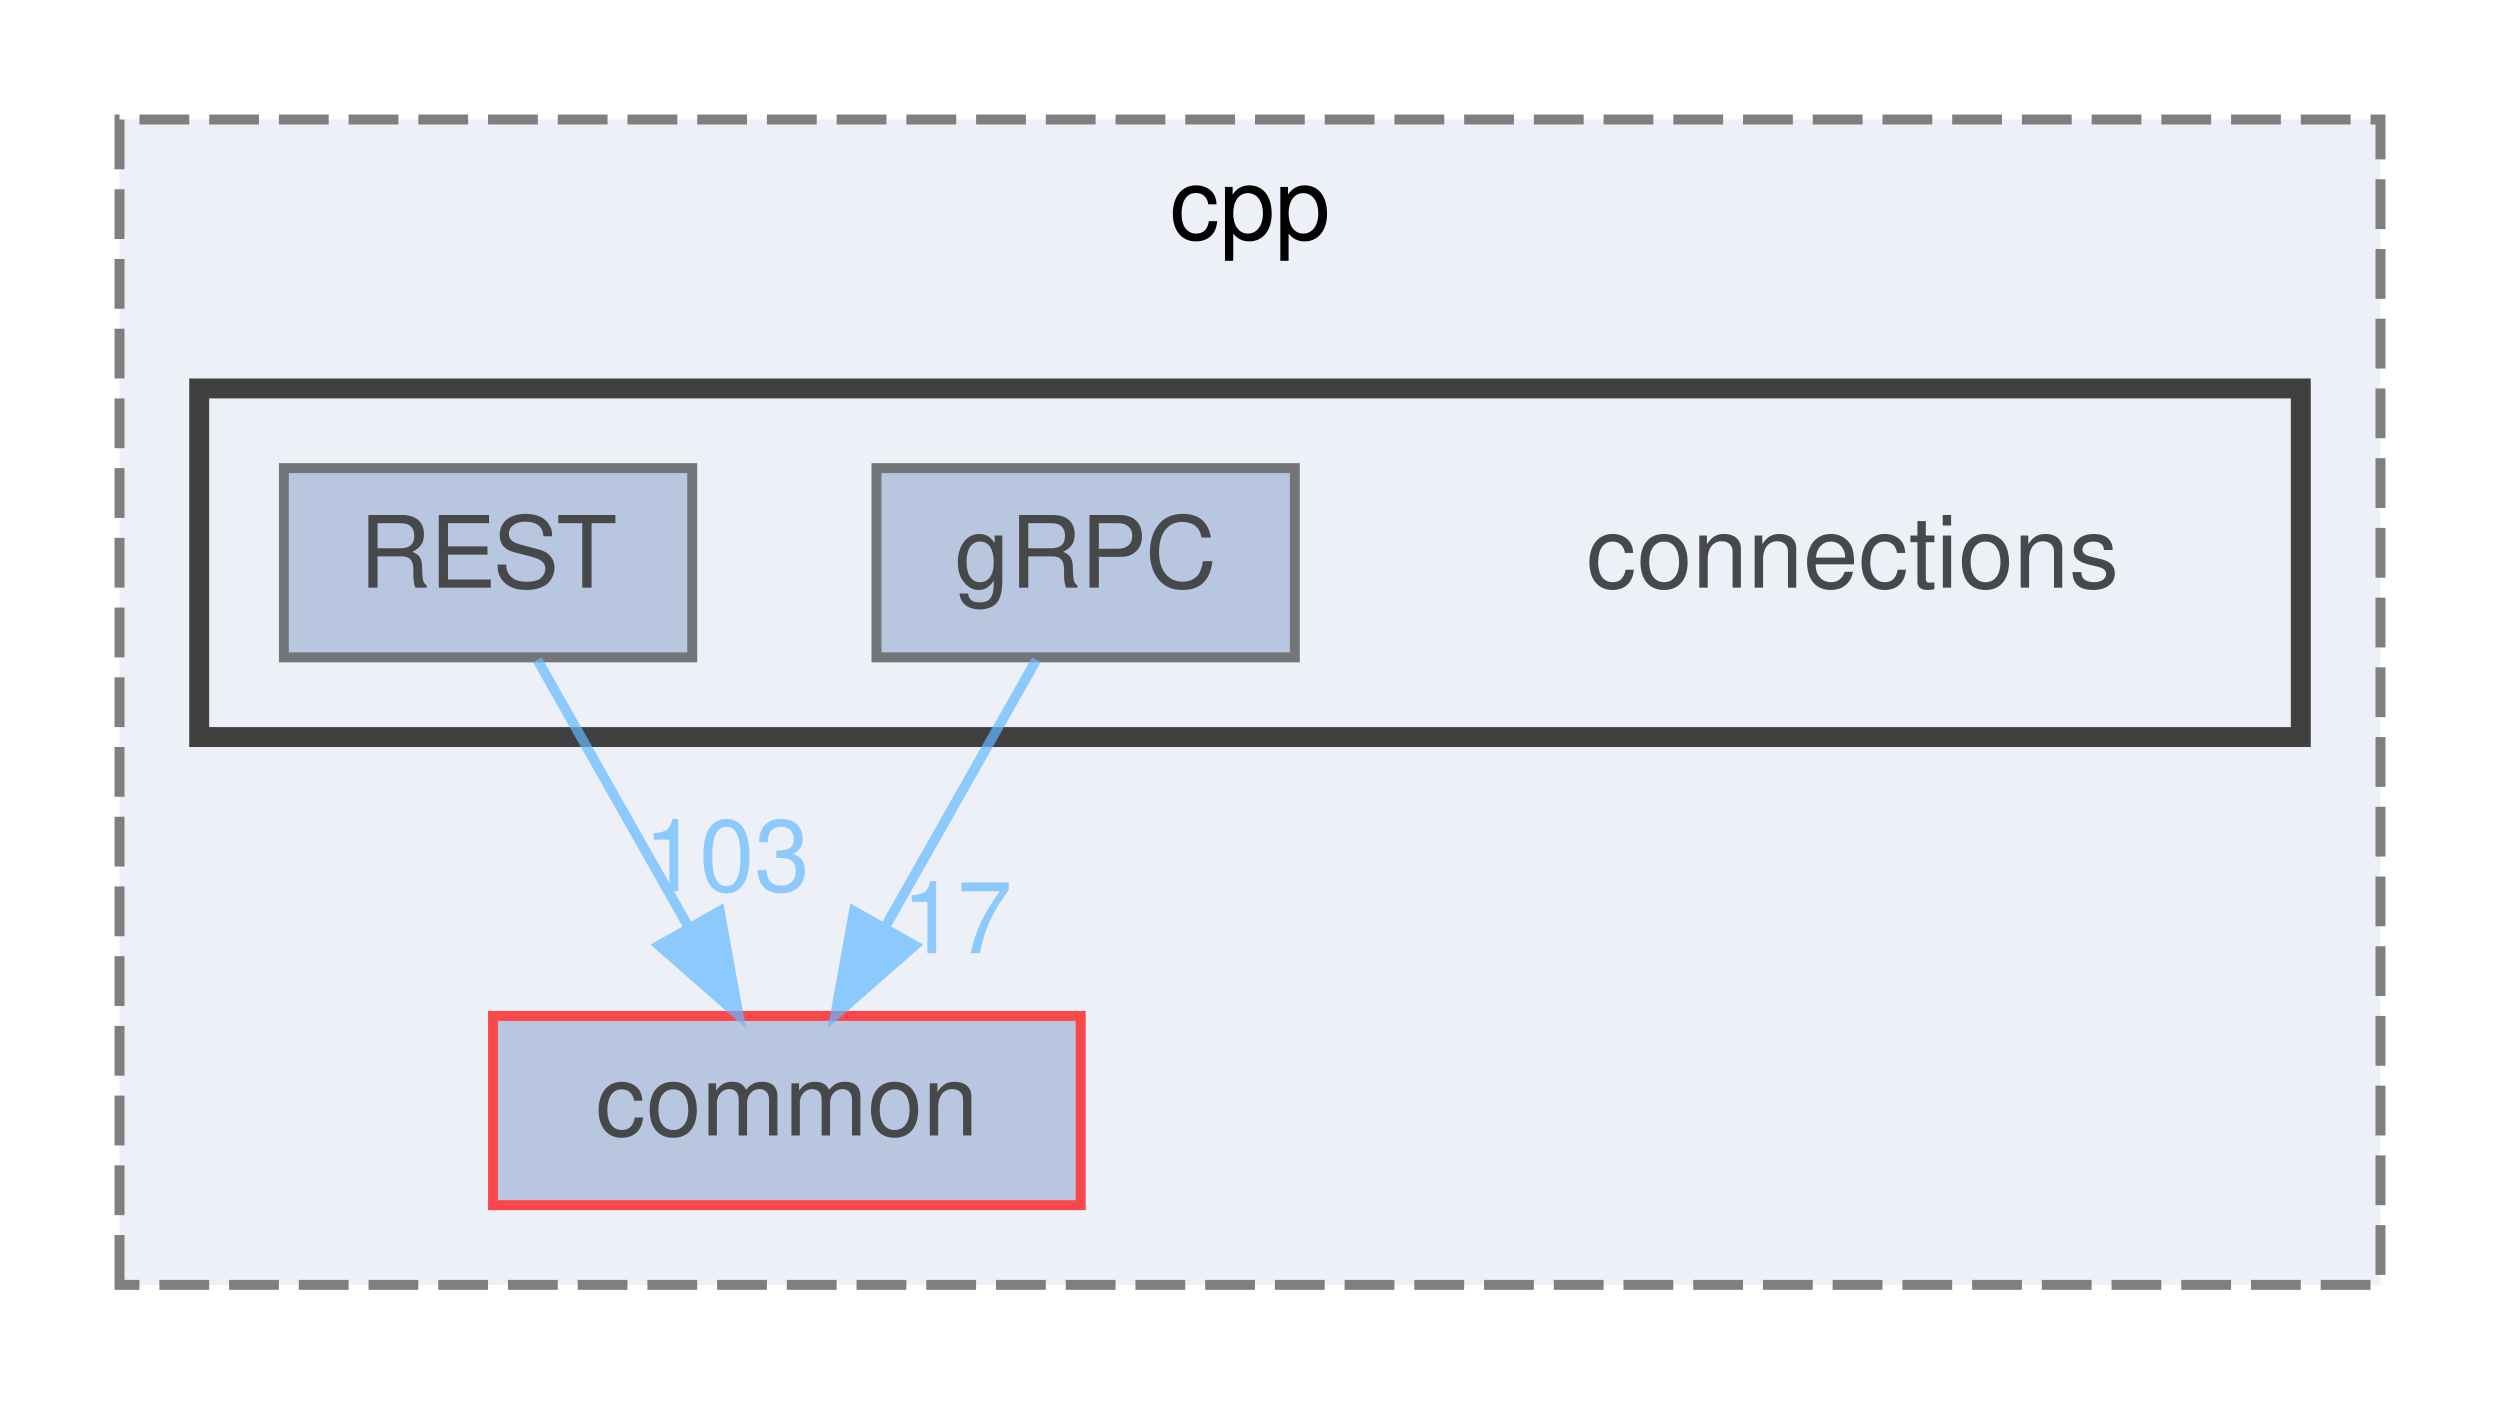
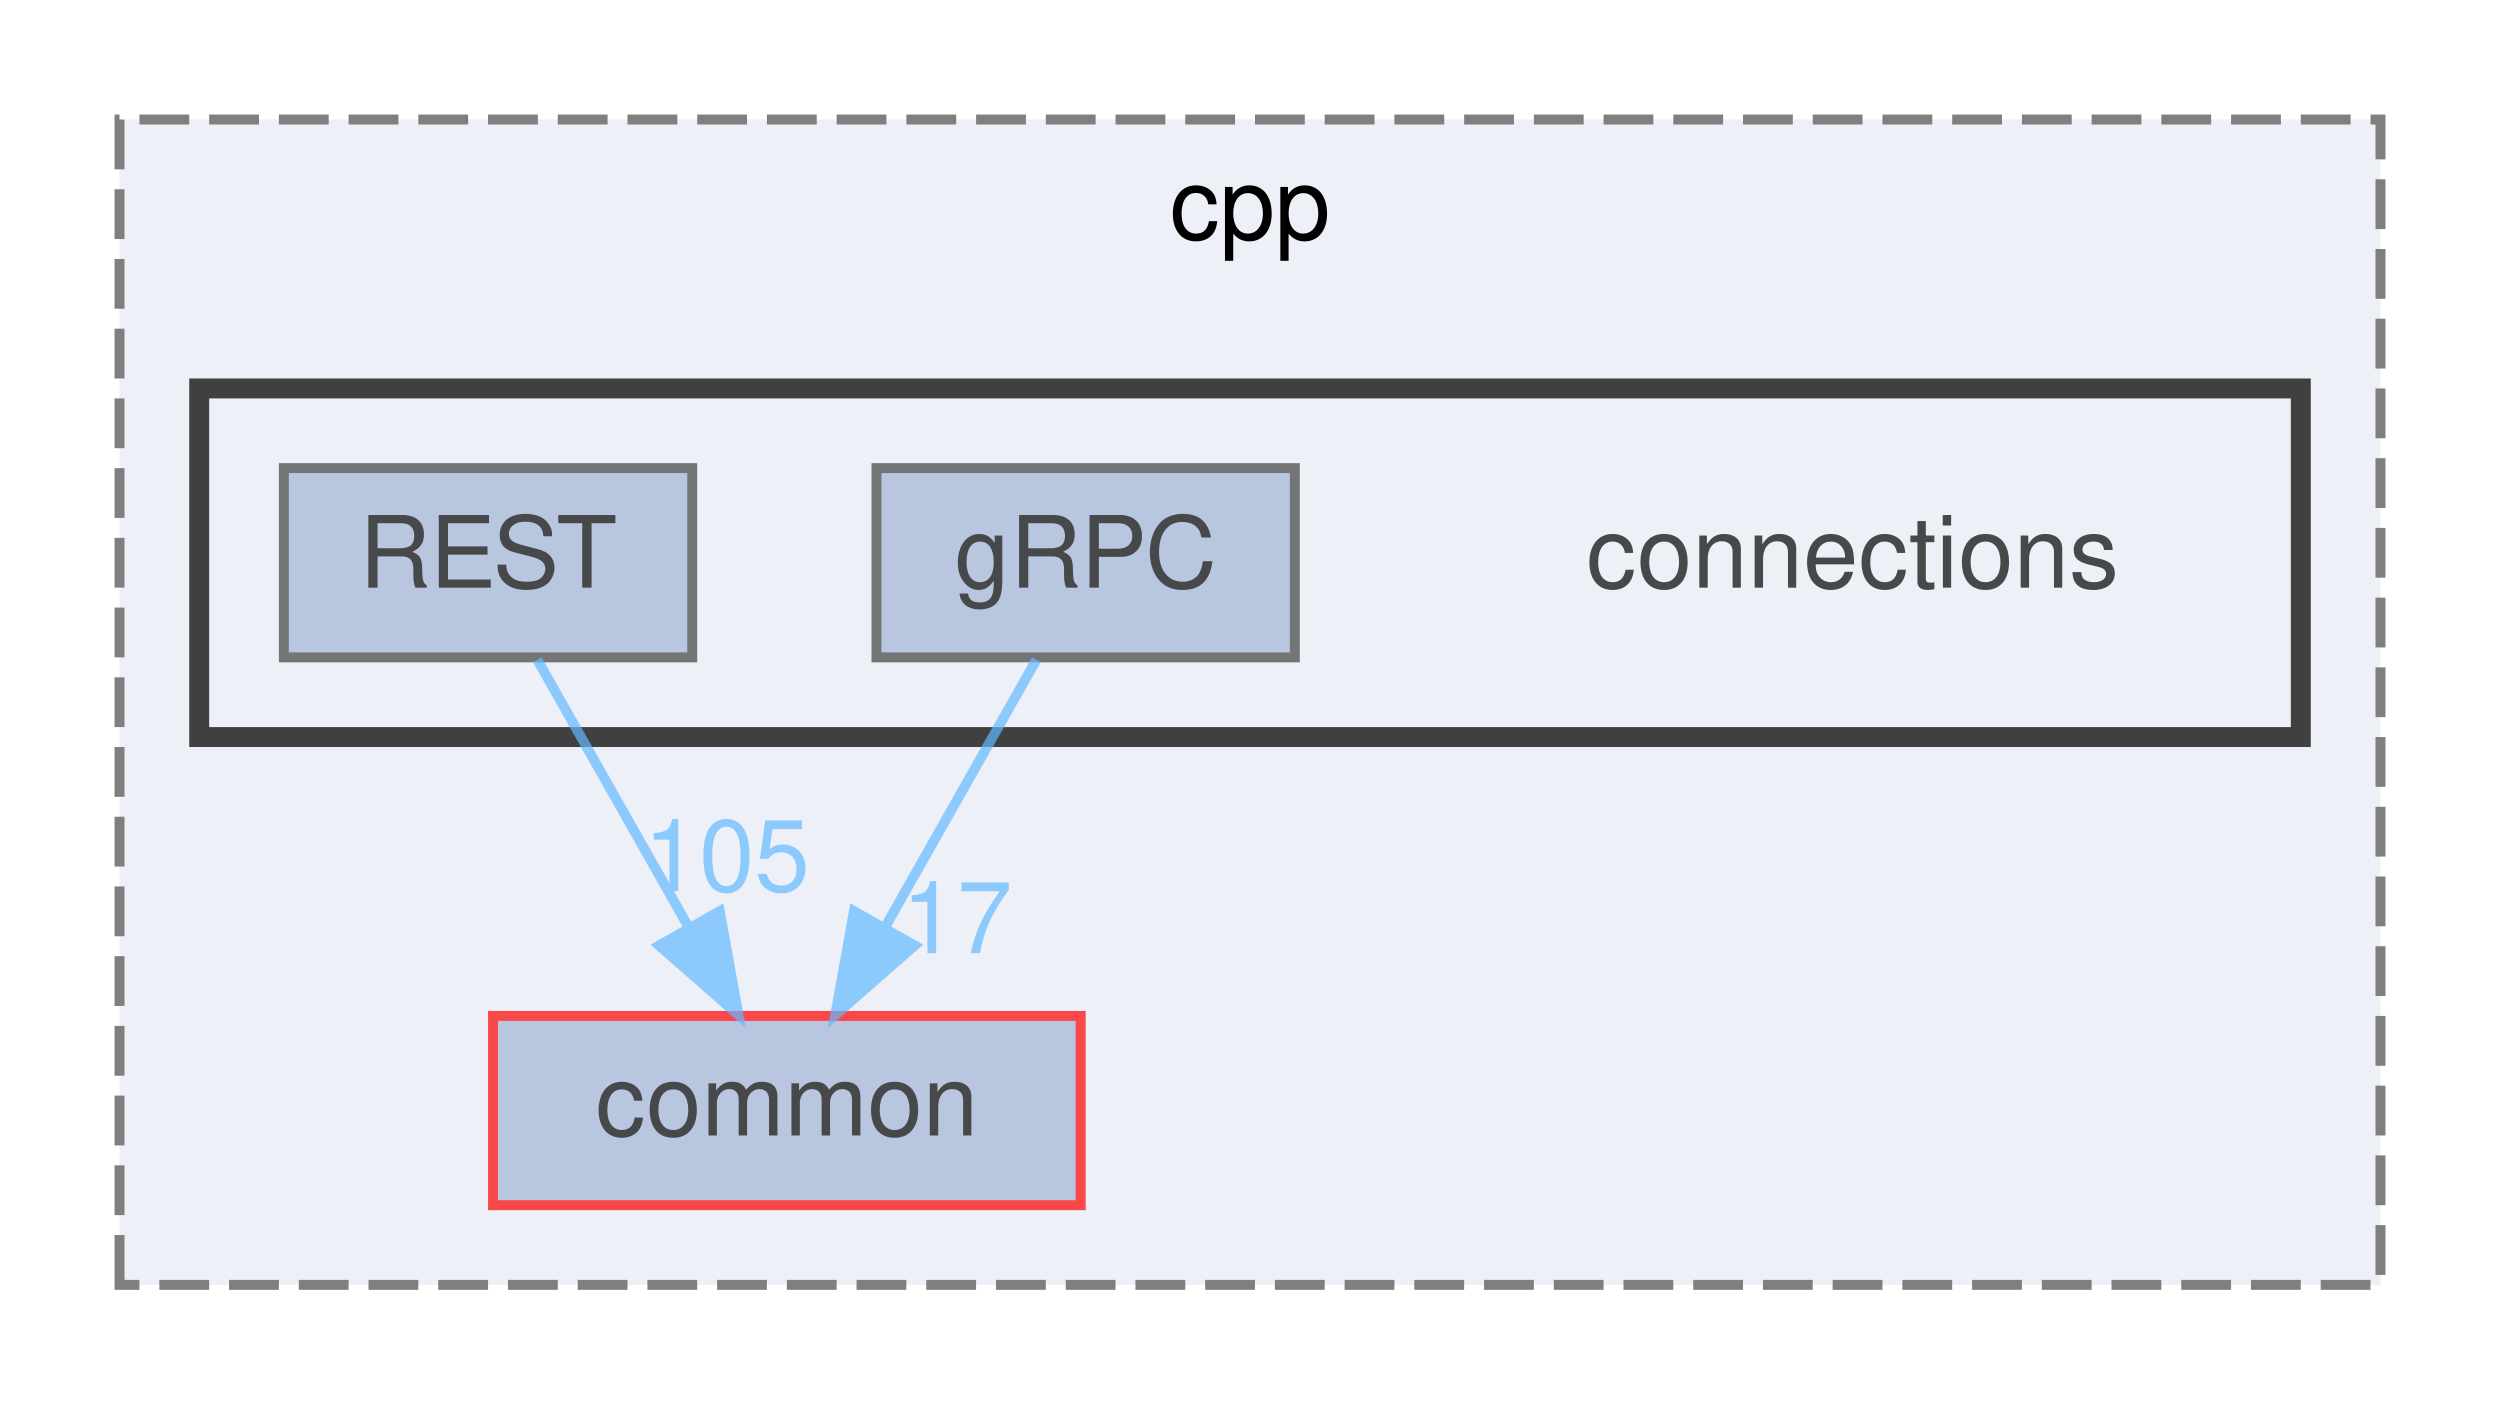
<svg xmlns="http://www.w3.org/2000/svg" xmlns:xlink="http://www.w3.org/1999/xlink" width="251pt" height="141pt" viewBox="0.00 0.00 251.00 141.00">
  <svg id="main" version="1.1" xml:space="preserve">
    <style type="text/css">
.node, .edge {opacity: 0.7;}
.node.selected, .edge.selected {opacity: 1;}
.edge:hover path { stroke: red; }
.edge:hover polygon { stroke: red; fill: red; }
</style>
    <svg id="graph" class="graph">
      <g id="graph0" class="graph" transform="scale(1 1) rotate(0) translate(4 137)">
        <g id="clust1" class="cluster">
          <g id="a_clust1">
            <a xlink:href="dir_c3a31ef84dfd90f7312278dbc4734bdb.html" target="_top" xlink:title="cpp">
              <polygon fill="#edf0f7" stroke="#7f7f7f" stroke-dasharray="5,2" points="8,-8 8,-125 235,-125 235,-8 8,-8" />
              <text text-anchor="middle" x="121.5" y="-113" font-family="Helvetica,sans-Serif" font-size="10.00">cpp</text>
            </a>
          </g>
        </g>
        <g id="clust2" class="cluster">
          <g id="a_clust2">
            <a xlink:href="dir_01181b2e4bcbd5d200324c852c35719a.html" target="_top">
              <polygon fill="#edf0f7" stroke="#404040" stroke-width="2" points="16,-63 16,-98 227,-98 227,-63 16,-63" />
            </a>
          </g>
        </g>
        <g id="node1" class="node">
          <g id="a_node1">
            <a xlink:href="dir_6b87f921a51f760acf501150831df4b5.html" target="_top" xlink:title="common">
              <polygon fill="#a2b4d6" stroke="red" points="104.5,-35 45.5,-35 45.5,-16 104.5,-16 104.5,-35" />
              <text text-anchor="middle" x="75" y="-23" font-family="Helvetica,sans-Serif" font-size="10.00">common</text>
            </a>
          </g>
        </g>
        <g id="node2" class="node">
          <text text-anchor="middle" x="182" y="-78" font-family="Helvetica,sans-Serif" font-size="10.00">connections</text>
        </g>
        <g id="node3" class="node">
          <g id="a_node3">
            <a xlink:href="dir_ad1bc33ffc0c46262e23d259a6a8b800.html" target="_top" xlink:title="gRPC">
              <polygon fill="#a2b4d6" stroke="#404040" points="126,-90 84,-90 84,-71 126,-71 126,-90" />
              <text text-anchor="middle" x="105" y="-78" font-family="Helvetica,sans-Serif" font-size="10.00">gRPC</text>
            </a>
          </g>
        </g>
        <g id="edge1" class="edge">
          <g id="a_edge1">
            <a xlink:href="dir_000006_000000.html" target="_top">
              <path fill="none" stroke="#63b8ff" d="M100.05,-70.75C95.94,-63.49 89.97,-52.95 84.9,-43.98" />
              <polygon fill="#63b8ff" stroke="#63b8ff" points="87.83,-42.07 79.86,-35.09 81.74,-45.52 87.83,-42.07" />
            </a>
          </g>
          <g id="a_edge1-headlabel">
            <a xlink:href="dir_000006_000000.html" target="_top" xlink:title="17">
              <text text-anchor="middle" x="92.08" y="-41.3" font-family="Helvetica,sans-Serif" font-size="10.00" fill="#63b8ff">17</text>
            </a>
          </g>
        </g>
        <g id="node4" class="node">
          <g id="a_node4">
            <a xlink:href="dir_499586737141bee5d3e434e54e79097b.html" target="_top" xlink:title="REST">
              <polygon fill="#a2b4d6" stroke="#404040" points="65.5,-90 24.5,-90 24.5,-71 65.5,-71 65.5,-90" />
              <text text-anchor="middle" x="45" y="-78" font-family="Helvetica,sans-Serif" font-size="10.00">REST</text>
            </a>
          </g>
        </g>
        <g id="edge2" class="edge">
          <g id="a_edge2">
            <a xlink:href="dir_000014_000000.html" target="_top">
              <path fill="none" stroke="#63b8ff" d="M49.95,-70.75C54.06,-63.49 60.03,-52.95 65.1,-43.98" />
              <polygon fill="#63b8ff" stroke="#63b8ff" points="68.26,-45.52 70.14,-35.09 62.17,-42.07 68.26,-45.52" />
            </a>
          </g>
          <g id="a_edge2-headlabel">
-             <a xlink:href="dir_000014_000000.html" target="_top" xlink:title="103">
-               <text text-anchor="middle" x="68.96" y="-47.54" font-family="Helvetica,sans-Serif" font-size="10.00" fill="#63b8ff">103</text>
+             <a xlink:href="dir_000014_000000.html" target="_top" xlink:title="105">
+               <text text-anchor="middle" x="68.96" y="-47.54" font-family="Helvetica,sans-Serif" font-size="10.00" fill="#63b8ff">105</text>
            </a>
          </g>
        </g>
      </g>
    </svg>
  </svg>
  <style type="text/css">

[data-mouse-over-selected='false'] { opacity: 0.7; }
[data-mouse-over-selected='true']  { opacity: 1.0; }

</style>
</svg>
